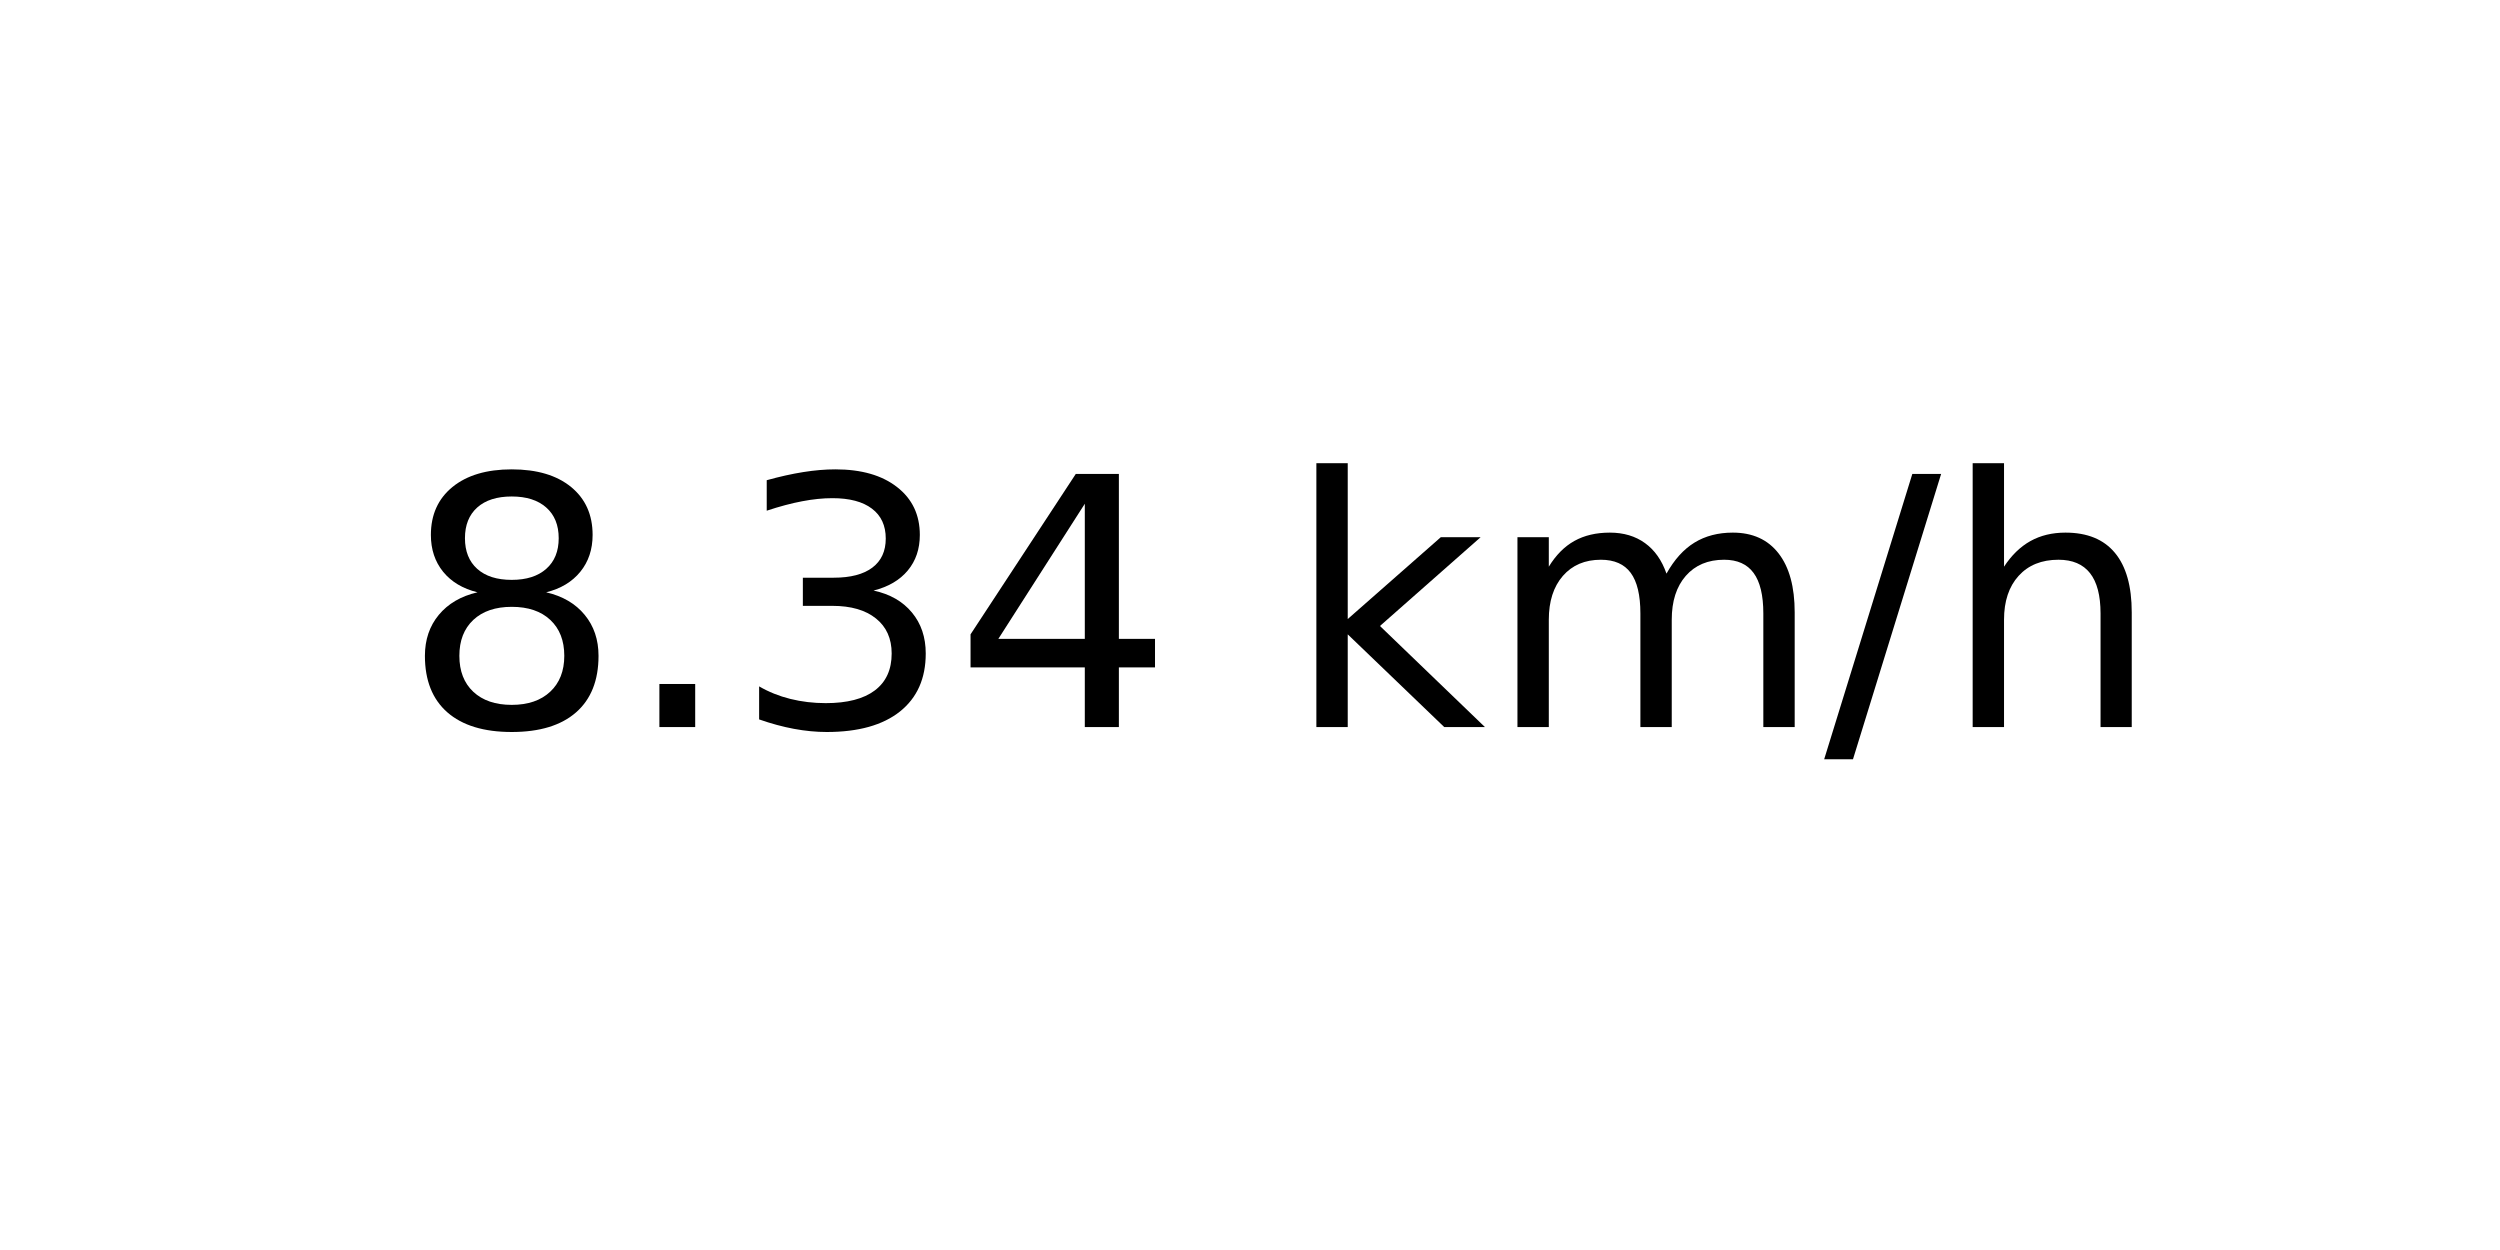
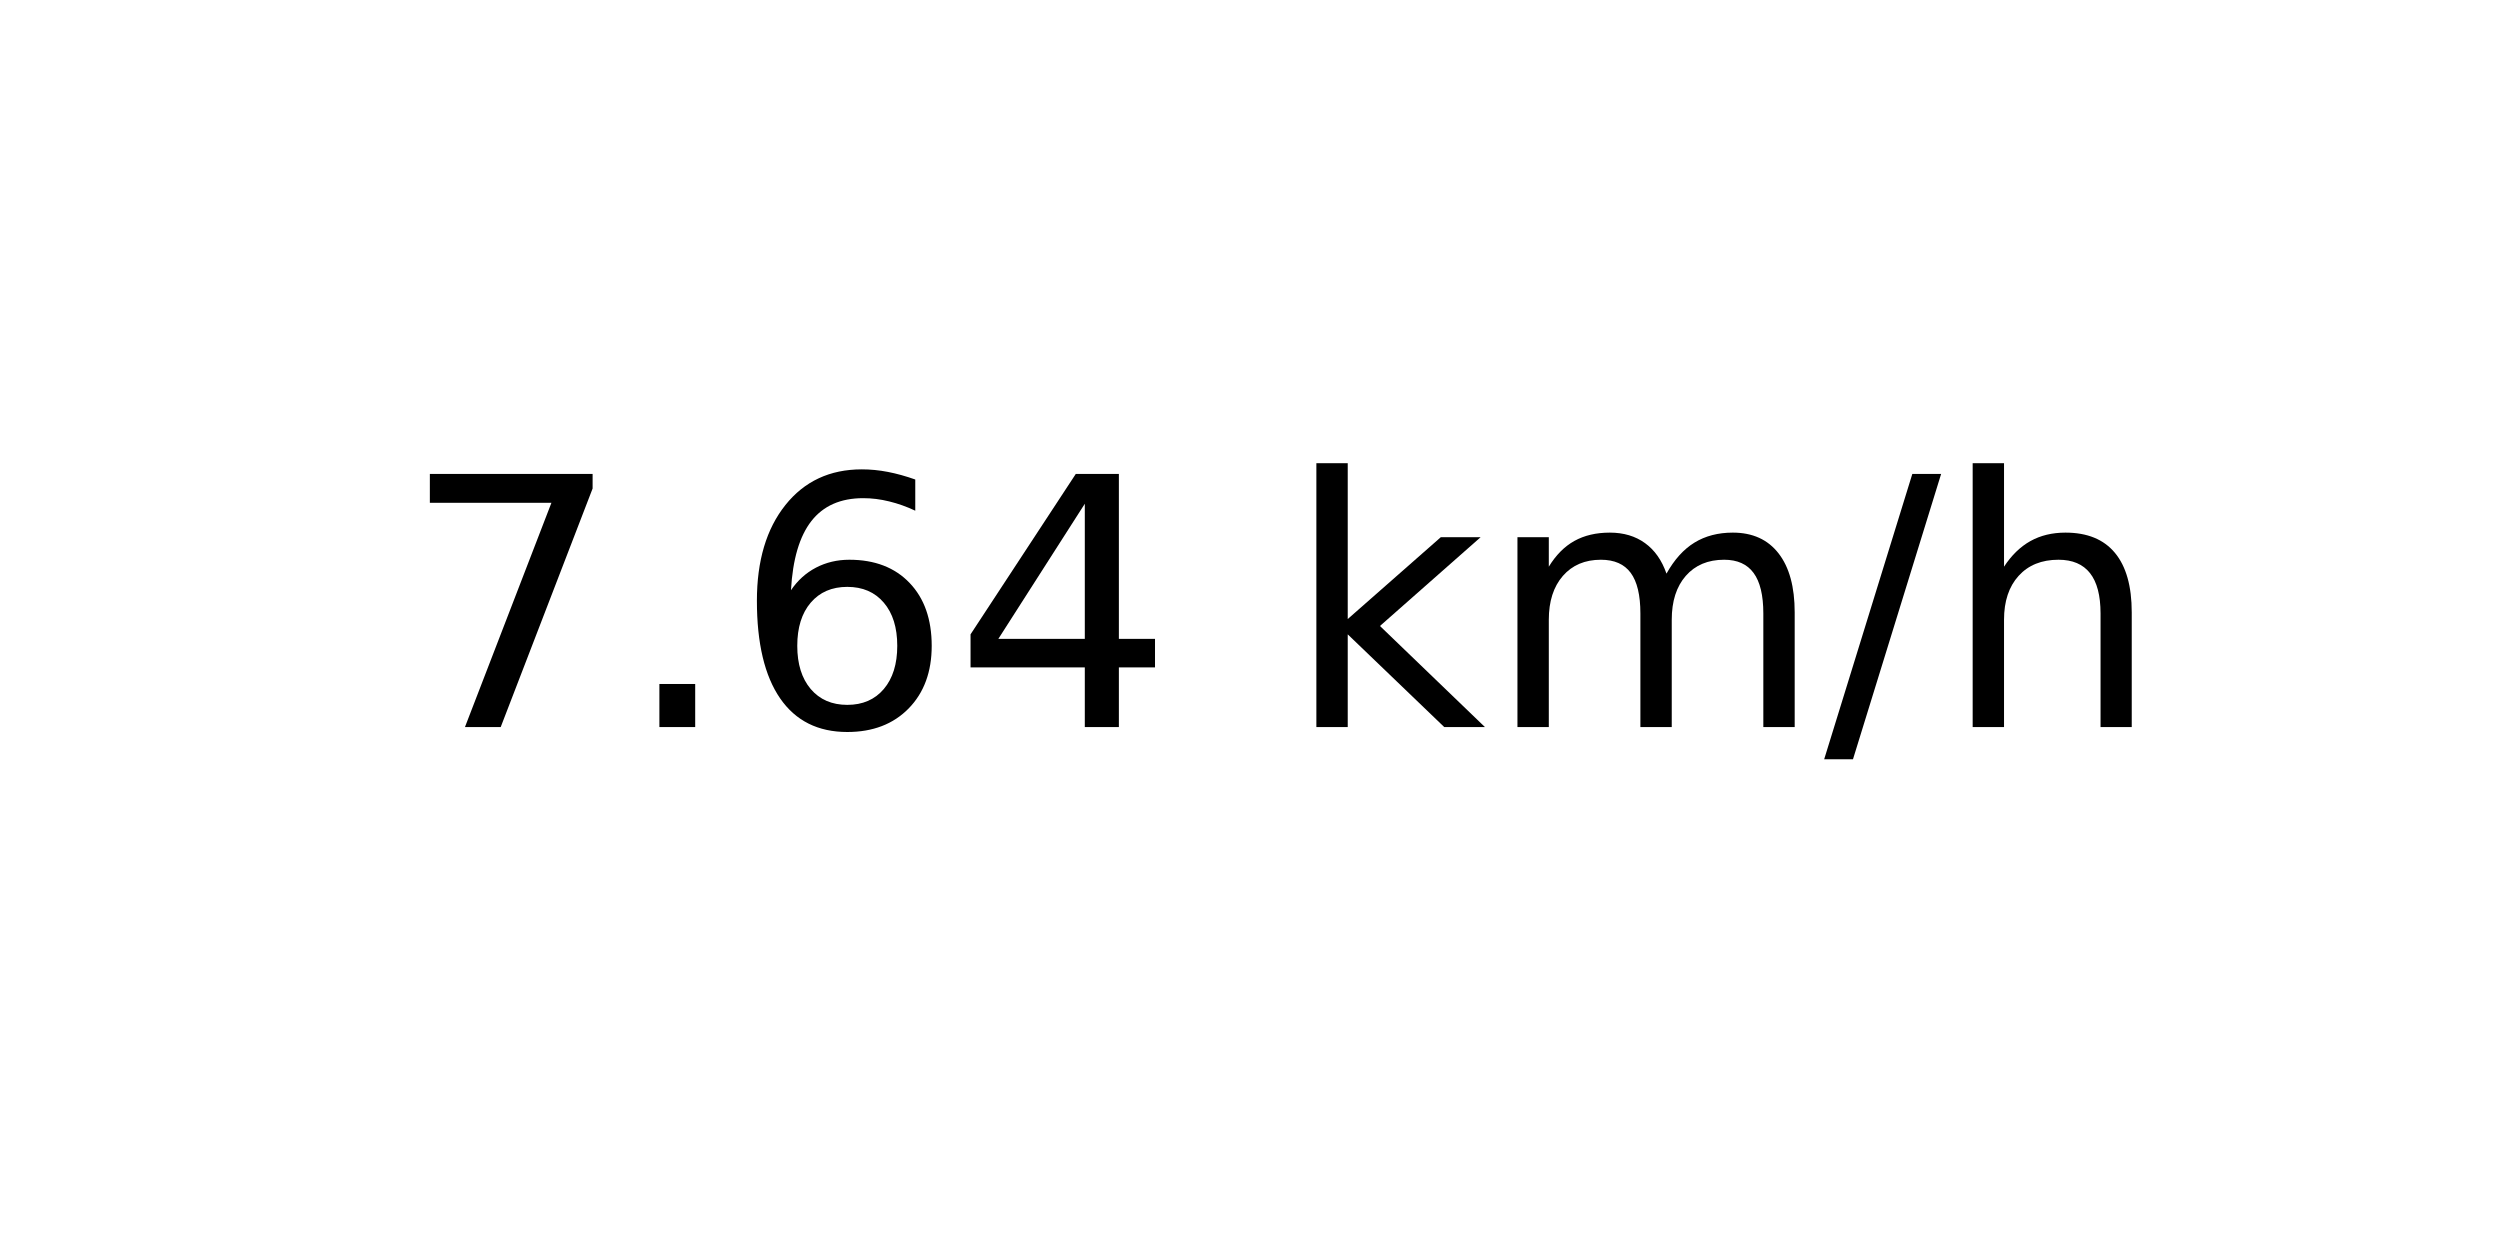
<svg xmlns="http://www.w3.org/2000/svg" xmlns:xlink="http://www.w3.org/1999/xlink" width="72pt" height="36pt" viewBox="0 0 72 36" version="1.1">
  <defs>
    <style type="text/css">*{stroke-linejoin: round; stroke-linecap: butt}</style>
  </defs>
  <g id="figure_1">
    <g id="axes_1">
      <g id="text_1">
        <g transform="translate(11.55937 20.93937) scale(0.1 -0.1)">
          <defs>
-             <path id="DejaVuSans-38" d="M 2034 2216  Q 1584 2216 1326 1975  Q 1069 1734 1069 1313  Q 1069 891 1326 650  Q 1584 409 2034 409  Q 2484 409 2743 651  Q 3003 894 3003 1313  Q 3003 1734 2745 1975  Q 2488 2216 2034 2216  z M 1403 2484  Q 997 2584 770 2862  Q 544 3141 544 3541  Q 544 4100 942 4425  Q 1341 4750 2034 4750  Q 2731 4750 3128 4425  Q 3525 4100 3525 3541  Q 3525 3141 3298 2862  Q 3072 2584 2669 2484  Q 3125 2378 3379 2068  Q 3634 1759 3634 1313  Q 3634 634 3220 271  Q 2806 -91 2034 -91  Q 1263 -91 848 271  Q 434 634 434 1313  Q 434 1759 690 2068  Q 947 2378 1403 2484  z M 1172 3481  Q 1172 3119 1398 2916  Q 1625 2713 2034 2713  Q 2441 2713 2670 2916  Q 2900 3119 2900 3481  Q 2900 3844 2670 4047  Q 2441 4250 2034 4250  Q 1625 4250 1398 4047  Q 1172 3844 1172 3481  z " transform="scale(0.015625)" />
+             <path id="DejaVuSans-37" d="M 525 4666  L 3525 4666  L 3525 4397  L 1831 0  L 1172 0  L 2766 4134  L 525 4134  L 525 4666  z " transform="scale(0.015625)" />
            <path id="DejaVuSans-2e" d="M 684 794  L 1344 794  L 1344 0  L 684 0  L 684 794  z " transform="scale(0.015625)" />
-             <path id="DejaVuSans-33" d="M 2597 2516  Q 3050 2419 3304 2112  Q 3559 1806 3559 1356  Q 3559 666 3084 287  Q 2609 -91 1734 -91  Q 1441 -91 1130 -33  Q 819 25 488 141  L 488 750  Q 750 597 1062 519  Q 1375 441 1716 441  Q 2309 441 2620 675  Q 2931 909 2931 1356  Q 2931 1769 2642 2001  Q 2353 2234 1838 2234  L 1294 2234  L 1294 2753  L 1863 2753  Q 2328 2753 2575 2939  Q 2822 3125 2822 3475  Q 2822 3834 2567 4026  Q 2313 4219 1838 4219  Q 1578 4219 1281 4162  Q 984 4106 628 3988  L 628 4550  Q 988 4650 1302 4700  Q 1616 4750 1894 4750  Q 2613 4750 3031 4423  Q 3450 4097 3450 3541  Q 3450 3153 3228 2886  Q 3006 2619 2597 2516  z " transform="scale(0.015625)" />
+             <path id="DejaVuSans-36" d="M 2113 2584  Q 1688 2584 1439 2293  Q 1191 2003 1191 1497  Q 1191 994 1439 701  Q 1688 409 2113 409  Q 2538 409 2786 701  Q 3034 994 3034 1497  Q 3034 2003 2786 2293  Q 2538 2584 2113 2584  z M 3366 4563  L 3366 3988  Q 3128 4100 2886 4159  Q 2644 4219 2406 4219  Q 1781 4219 1451 3797  Q 1122 3375 1075 2522  Q 1259 2794 1537 2939  Q 1816 3084 2150 3084  Q 2853 3084 3261 2657  Q 3669 2231 3669 1497  Q 3669 778 3244 343  Q 2819 -91 2113 -91  Q 1303 -91 875 529  Q 447 1150 447 2328  Q 447 3434 972 4092  Q 1497 4750 2381 4750  Q 2619 4750 2861 4703  Q 3103 4656 3366 4563  z " transform="scale(0.015625)" />
            <path id="DejaVuSans-34" d="M 2419 4116  L 825 1625  L 2419 1625  L 2419 4116  z M 2253 4666  L 3047 4666  L 3047 1625  L 3713 1625  L 3713 1100  L 3047 1100  L 3047 0  L 2419 0  L 2419 1100  L 313 1100  L 313 1709  L 2253 4666  z " transform="scale(0.015625)" />
            <path id="DejaVuSans-20" transform="scale(0.015625)" />
            <path id="DejaVuSans-6b" d="M 581 4863  L 1159 4863  L 1159 1991  L 2875 3500  L 3609 3500  L 1753 1863  L 3688 0  L 2938 0  L 1159 1709  L 1159 0  L 581 0  L 581 4863  z " transform="scale(0.015625)" />
            <path id="DejaVuSans-6d" d="M 3328 2828  Q 3544 3216 3844 3400  Q 4144 3584 4550 3584  Q 5097 3584 5394 3201  Q 5691 2819 5691 2113  L 5691 0  L 5113 0  L 5113 2094  Q 5113 2597 4934 2840  Q 4756 3084 4391 3084  Q 3944 3084 3684 2787  Q 3425 2491 3425 1978  L 3425 0  L 2847 0  L 2847 2094  Q 2847 2600 2669 2842  Q 2491 3084 2119 3084  Q 1678 3084 1418 2786  Q 1159 2488 1159 1978  L 1159 0  L 581 0  L 581 3500  L 1159 3500  L 1159 2956  Q 1356 3278 1631 3431  Q 1906 3584 2284 3584  Q 2666 3584 2933 3390  Q 3200 3197 3328 2828  z " transform="scale(0.015625)" />
            <path id="DejaVuSans-2f" d="M 1625 4666  L 2156 4666  L 531 -594  L 0 -594  L 1625 4666  z " transform="scale(0.015625)" />
            <path id="DejaVuSans-68" d="M 3513 2113  L 3513 0  L 2938 0  L 2938 2094  Q 2938 2591 2744 2837  Q 2550 3084 2163 3084  Q 1697 3084 1428 2787  Q 1159 2491 1159 1978  L 1159 0  L 581 0  L 581 4863  L 1159 4863  L 1159 2956  Q 1366 3272 1645 3428  Q 1925 3584 2291 3584  Q 2894 3584 3203 3211  Q 3513 2838 3513 2113  z " transform="scale(0.015625)" />
          </defs>
-           <use xlink:href="#DejaVuSans-38" />
+           <use xlink:href="#DejaVuSans-37" />
          <use xlink:href="#DejaVuSans-2e" x="63.623" />
-           <use xlink:href="#DejaVuSans-33" x="95.41" />
+           <use xlink:href="#DejaVuSans-36" x="95.41" />
          <use xlink:href="#DejaVuSans-34" x="159.033" />
          <use xlink:href="#DejaVuSans-20" x="222.656" />
          <use xlink:href="#DejaVuSans-6b" x="254.443" />
          <use xlink:href="#DejaVuSans-6d" x="312.354" />
          <use xlink:href="#DejaVuSans-2f" x="409.766" />
          <use xlink:href="#DejaVuSans-68" x="443.457" />
        </g>
      </g>
    </g>
  </g>
</svg>
